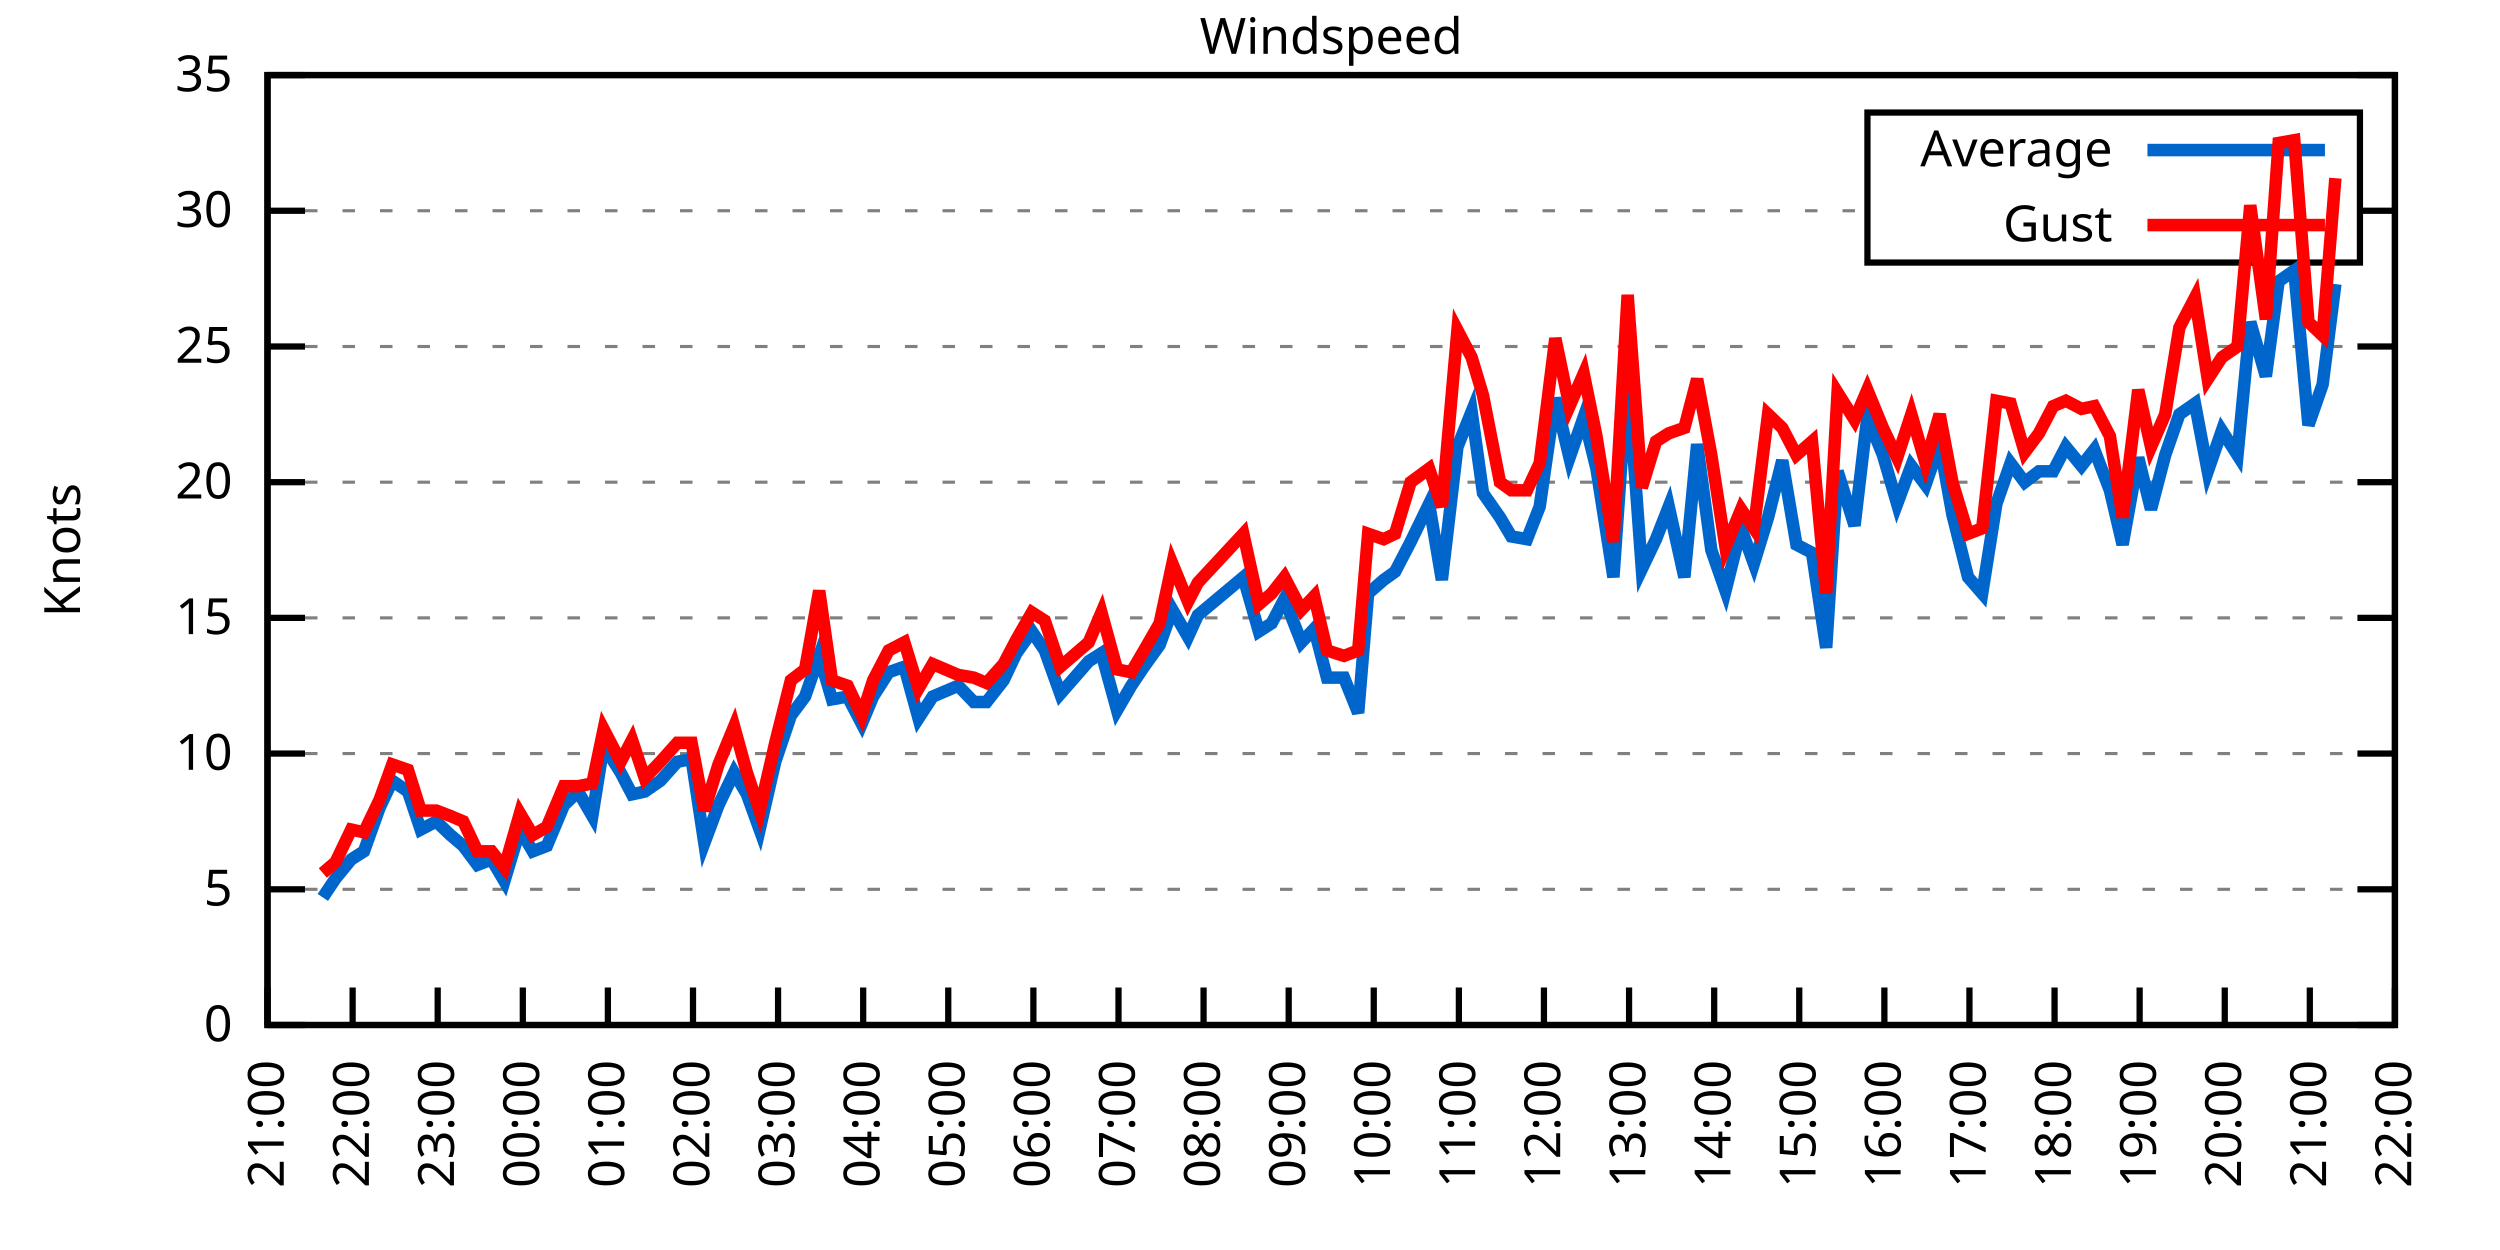
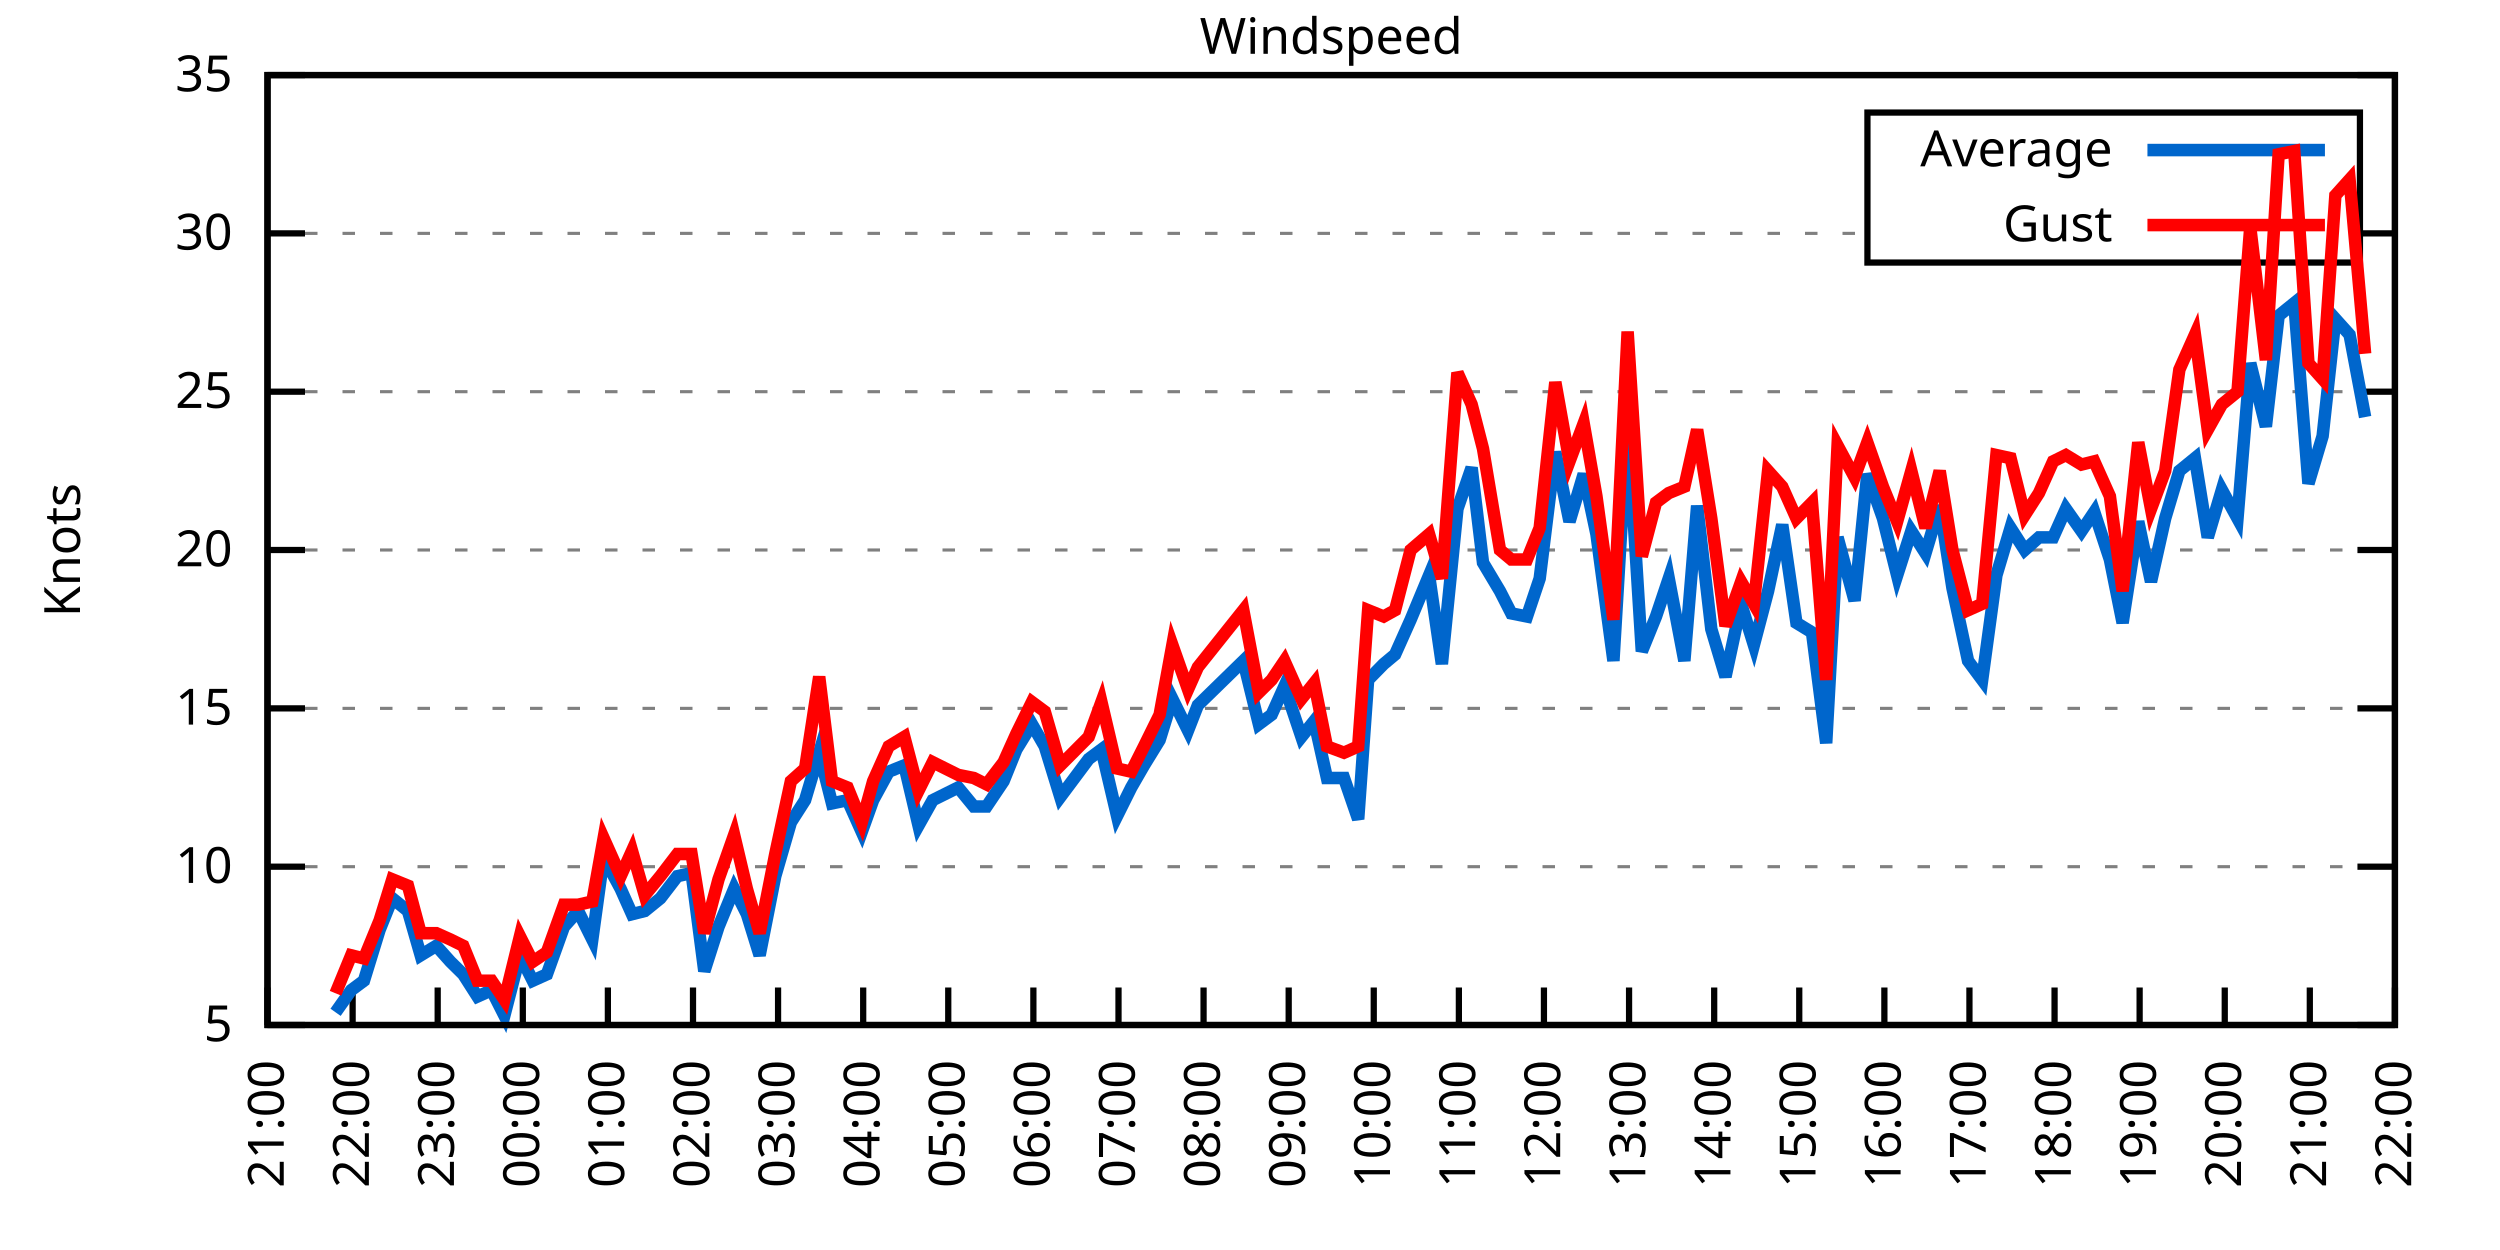
<svg xmlns="http://www.w3.org/2000/svg" xmlns:xlink="http://www.w3.org/1999/xlink" width="400" height="200" viewBox="0 0 400 200">
  <g id="gnuplot_canvas">
    <rect x="0" y="0" width="400" height="200" fill="none" />
    <defs>
      <circle id="gpDot" r="0.5" stroke-width="0.5" stroke="currentColor" />
      <path id="gpPt0" stroke-width="0.333" stroke="currentColor" d="M-1,0 h2 M0,-1 v2" />
      <path id="gpPt1" stroke-width="0.333" stroke="currentColor" d="M-1,-1 L1,1 M1,-1 L-1,1" />
      <path id="gpPt2" stroke-width="0.333" stroke="currentColor" d="M-1,0 L1,0 M0,-1 L0,1 M-1,-1 L1,1 M-1,1 L1,-1" />
      <rect id="gpPt3" stroke-width="0.333" stroke="currentColor" x="-1" y="-1" width="2" height="2" />
      <rect id="gpPt4" stroke-width="0.333" stroke="currentColor" fill="currentColor" x="-1" y="-1" width="2" height="2" />
      <circle id="gpPt5" stroke-width="0.333" stroke="currentColor" cx="0" cy="0" r="1" />
      <use xlink:href="#gpPt5" id="gpPt6" fill="currentColor" stroke="none" />
      <path id="gpPt7" stroke-width="0.333" stroke="currentColor" d="M0,-1.33 L-1.33,0.67 L1.33,0.67 z" />
      <use xlink:href="#gpPt7" id="gpPt8" fill="currentColor" stroke="none" />
      <use xlink:href="#gpPt7" id="gpPt9" stroke="currentColor" transform="rotate(180)" />
      <use xlink:href="#gpPt9" id="gpPt10" fill="currentColor" stroke="none" />
      <use xlink:href="#gpPt3" id="gpPt11" stroke="currentColor" transform="rotate(45)" />
      <use xlink:href="#gpPt11" id="gpPt12" fill="currentColor" stroke="none" />
      <path id="gpPt13" stroke-width="0.333" stroke="currentColor" d="M0,1.330 L1.265,0.411 L0.782,-1.067 L-0.782,-1.076 L-1.265,0.411 z" />
      <use xlink:href="#gpPt13" id="gpPt14" fill="currentColor" stroke="none" />
      <filter id="textbox" filterUnits="objectBoundingBox" x="0" y="0" height="1" width="1">
        <feFlood flood-color="white" flood-opacity="1" result="bgnd" />
        <feComposite in="SourceGraphic" in2="bgnd" operator="atop" />
      </filter>
      <filter id="greybox" filterUnits="objectBoundingBox" x="0" y="0" height="1" width="1">
        <feFlood flood-color="lightgrey" flood-opacity="1" result="grey" />
        <feComposite in="SourceGraphic" in2="grey" operator="atop" />
      </filter>
    </defs>
    <g fill="none" color="white" stroke="currentColor" stroke-width="1.00" stroke-linecap="butt" stroke-linejoin="miter">
</g>
    <g fill="none" color="black" stroke="currentColor" stroke-width="1.00" stroke-linecap="butt" stroke-linejoin="miter">
      <g stroke="none" shape-rendering="crispEdges">
        <polygon fill="rgb(255, 255, 255)" points="42.80,164.00 383.18,164.00 383.18,12.02 42.80,12.02 " />
      </g>
    </g>
    <g fill="none" color="black" stroke="currentColor" stroke-width="1.00" stroke-linecap="butt" stroke-linejoin="miter">
</g>
    <g fill="none" color="black" stroke="black" stroke-width="0.50" stroke-linecap="butt" stroke-linejoin="miter">
</g>
    <g fill="none" color="gray" stroke="currentColor" stroke-width="0.50" stroke-linecap="butt" stroke-linejoin="miter">
      <path stroke="gray" stroke-dasharray="2,4" class="gridline" d="M42.80,164.00 L383.19,164.00  " />
    </g>
    <g fill="none" color="gray" stroke="gray" stroke-width="1.00" stroke-linecap="butt" stroke-linejoin="miter">
</g>
    <g fill="none" color="black" stroke="currentColor" stroke-width="1.00" stroke-linecap="butt" stroke-linejoin="miter">
      <path stroke="black" d="M42.80,164.00 L48.80,164.00 M383.19,164.00 L377.19,164.00  " />
      <g transform="translate(37.20,166.60)" stroke="none" fill="black" font-family="Sans" font-size="8.00" text-anchor="end">
        <text>
-           <tspan font-family="Sans"> 0</tspan>
-         </text>
-       </g>
-     </g>
-     <g fill="none" color="black" stroke="currentColor" stroke-width="1.00" stroke-linecap="butt" stroke-linejoin="miter">
- </g>
-     <g fill="none" color="black" stroke="black" stroke-width="0.50" stroke-linecap="butt" stroke-linejoin="miter">
- </g>
-     <g fill="none" color="gray" stroke="currentColor" stroke-width="0.50" stroke-linecap="butt" stroke-linejoin="miter">
-       <path stroke="gray" stroke-dasharray="2,4" class="gridline" d="M42.80,142.29 L383.19,142.29  " />
-     </g>
-     <g fill="none" color="gray" stroke="gray" stroke-width="1.00" stroke-linecap="butt" stroke-linejoin="miter">
- </g>
-     <g fill="none" color="black" stroke="currentColor" stroke-width="1.00" stroke-linecap="butt" stroke-linejoin="miter">
-       <path stroke="black" d="M42.80,142.29 L48.80,142.29 M383.19,142.29 L377.19,142.29  " />
-       <g transform="translate(37.20,144.89)" stroke="none" fill="black" font-family="Sans" font-size="8.00" text-anchor="end">
-         <text>
          <tspan font-family="Sans"> 5</tspan>
        </text>
      </g>
    </g>
    <g fill="none" color="black" stroke="currentColor" stroke-width="1.00" stroke-linecap="butt" stroke-linejoin="miter">
</g>
    <g fill="none" color="black" stroke="black" stroke-width="0.50" stroke-linecap="butt" stroke-linejoin="miter">
</g>
    <g fill="none" color="gray" stroke="currentColor" stroke-width="0.50" stroke-linecap="butt" stroke-linejoin="miter">
-       <path stroke="gray" stroke-dasharray="2,4" class="gridline" d="M42.80,120.57 L383.19,120.57  " />
-     </g>
-     <g fill="none" color="gray" stroke="gray" stroke-width="1.00" stroke-linecap="butt" stroke-linejoin="miter">
- </g>
-     <g fill="none" color="black" stroke="currentColor" stroke-width="1.00" stroke-linecap="butt" stroke-linejoin="miter">
-       <path stroke="black" d="M42.80,120.57 L48.80,120.57 M383.19,120.57 L377.19,120.57  " />
-       <g transform="translate(37.20,123.17)" stroke="none" fill="black" font-family="Sans" font-size="8.00" text-anchor="end">
+       <path stroke="gray" stroke-dasharray="2,4" class="gridline" d="M42.80,138.67 L383.19,138.67  " />
+     </g>
+     <g fill="none" color="gray" stroke="gray" stroke-width="1.00" stroke-linecap="butt" stroke-linejoin="miter">
+ </g>
+     <g fill="none" color="black" stroke="currentColor" stroke-width="1.00" stroke-linecap="butt" stroke-linejoin="miter">
+       <path stroke="black" d="M42.80,138.67 L48.80,138.67 M383.19,138.67 L377.19,138.67  " />
+       <g transform="translate(37.20,141.27)" stroke="none" fill="black" font-family="Sans" font-size="8.00" text-anchor="end">
        <text>
          <tspan font-family="Sans"> 10</tspan>
        </text>
      </g>
    </g>
    <g fill="none" color="black" stroke="currentColor" stroke-width="1.00" stroke-linecap="butt" stroke-linejoin="miter">
</g>
    <g fill="none" color="black" stroke="black" stroke-width="0.50" stroke-linecap="butt" stroke-linejoin="miter">
</g>
    <g fill="none" color="gray" stroke="currentColor" stroke-width="0.50" stroke-linecap="butt" stroke-linejoin="miter">
-       <path stroke="gray" stroke-dasharray="2,4" class="gridline" d="M42.80,98.86 L383.19,98.86  " />
-     </g>
-     <g fill="none" color="gray" stroke="gray" stroke-width="1.00" stroke-linecap="butt" stroke-linejoin="miter">
- </g>
-     <g fill="none" color="black" stroke="currentColor" stroke-width="1.00" stroke-linecap="butt" stroke-linejoin="miter">
-       <path stroke="black" d="M42.80,98.86 L48.80,98.86 M383.19,98.86 L377.19,98.86  " />
-       <g transform="translate(37.20,101.46)" stroke="none" fill="black" font-family="Sans" font-size="8.00" text-anchor="end">
+       <path stroke="gray" stroke-dasharray="2,4" class="gridline" d="M42.80,113.34 L383.19,113.34  " />
+     </g>
+     <g fill="none" color="gray" stroke="gray" stroke-width="1.00" stroke-linecap="butt" stroke-linejoin="miter">
+ </g>
+     <g fill="none" color="black" stroke="currentColor" stroke-width="1.00" stroke-linecap="butt" stroke-linejoin="miter">
+       <path stroke="black" d="M42.80,113.34 L48.80,113.34 M383.19,113.34 L377.19,113.34  " />
+       <g transform="translate(37.20,115.94)" stroke="none" fill="black" font-family="Sans" font-size="8.00" text-anchor="end">
        <text>
          <tspan font-family="Sans"> 15</tspan>
        </text>
      </g>
    </g>
    <g fill="none" color="black" stroke="currentColor" stroke-width="1.00" stroke-linecap="butt" stroke-linejoin="miter">
</g>
    <g fill="none" color="black" stroke="black" stroke-width="0.50" stroke-linecap="butt" stroke-linejoin="miter">
</g>
    <g fill="none" color="gray" stroke="currentColor" stroke-width="0.50" stroke-linecap="butt" stroke-linejoin="miter">
-       <path stroke="gray" stroke-dasharray="2,4" class="gridline" d="M42.80,77.15 L383.19,77.15  " />
-     </g>
-     <g fill="none" color="gray" stroke="gray" stroke-width="1.00" stroke-linecap="butt" stroke-linejoin="miter">
- </g>
-     <g fill="none" color="black" stroke="currentColor" stroke-width="1.00" stroke-linecap="butt" stroke-linejoin="miter">
-       <path stroke="black" d="M42.80,77.15 L48.80,77.15 M383.19,77.15 L377.19,77.15  " />
-       <g transform="translate(37.20,79.75)" stroke="none" fill="black" font-family="Sans" font-size="8.00" text-anchor="end">
+       <path stroke="gray" stroke-dasharray="2,4" class="gridline" d="M42.80,88.00 L383.19,88.00  " />
+     </g>
+     <g fill="none" color="gray" stroke="gray" stroke-width="1.00" stroke-linecap="butt" stroke-linejoin="miter">
+ </g>
+     <g fill="none" color="black" stroke="currentColor" stroke-width="1.00" stroke-linecap="butt" stroke-linejoin="miter">
+       <path stroke="black" d="M42.80,88.00 L48.80,88.00 M383.19,88.00 L377.19,88.00  " />
+       <g transform="translate(37.20,90.60)" stroke="none" fill="black" font-family="Sans" font-size="8.00" text-anchor="end">
        <text>
          <tspan font-family="Sans"> 20</tspan>
        </text>
      </g>
    </g>
    <g fill="none" color="black" stroke="currentColor" stroke-width="1.00" stroke-linecap="butt" stroke-linejoin="miter">
</g>
    <g fill="none" color="black" stroke="black" stroke-width="0.50" stroke-linecap="butt" stroke-linejoin="miter">
</g>
    <g fill="none" color="gray" stroke="currentColor" stroke-width="0.50" stroke-linecap="butt" stroke-linejoin="miter">
-       <path stroke="gray" stroke-dasharray="2,4" class="gridline" d="M42.80,55.44 L383.19,55.44  " />
-     </g>
-     <g fill="none" color="gray" stroke="gray" stroke-width="1.00" stroke-linecap="butt" stroke-linejoin="miter">
- </g>
-     <g fill="none" color="black" stroke="currentColor" stroke-width="1.00" stroke-linecap="butt" stroke-linejoin="miter">
-       <path stroke="black" d="M42.80,55.44 L48.80,55.44 M383.19,55.44 L377.19,55.44  " />
-       <g transform="translate(37.20,58.04)" stroke="none" fill="black" font-family="Sans" font-size="8.00" text-anchor="end">
+       <path stroke="gray" stroke-dasharray="2,4" class="gridline" d="M42.80,62.67 L383.19,62.67  " />
+     </g>
+     <g fill="none" color="gray" stroke="gray" stroke-width="1.00" stroke-linecap="butt" stroke-linejoin="miter">
+ </g>
+     <g fill="none" color="black" stroke="currentColor" stroke-width="1.00" stroke-linecap="butt" stroke-linejoin="miter">
+       <path stroke="black" d="M42.80,62.67 L48.80,62.67 M383.19,62.67 L377.19,62.67  " />
+       <g transform="translate(37.20,65.27)" stroke="none" fill="black" font-family="Sans" font-size="8.00" text-anchor="end">
        <text>
          <tspan font-family="Sans"> 25</tspan>
        </text>
      </g>
    </g>
    <g fill="none" color="black" stroke="currentColor" stroke-width="1.00" stroke-linecap="butt" stroke-linejoin="miter">
</g>
    <g fill="none" color="black" stroke="black" stroke-width="0.50" stroke-linecap="butt" stroke-linejoin="miter">
</g>
    <g fill="none" color="gray" stroke="currentColor" stroke-width="0.50" stroke-linecap="butt" stroke-linejoin="miter">
-       <path stroke="gray" stroke-dasharray="2,4" class="gridline" d="M42.80,33.72 L298.79,33.72 M377.59,33.72 L383.19,33.72  " />
-     </g>
-     <g fill="none" color="gray" stroke="gray" stroke-width="1.00" stroke-linecap="butt" stroke-linejoin="miter">
- </g>
-     <g fill="none" color="black" stroke="currentColor" stroke-width="1.00" stroke-linecap="butt" stroke-linejoin="miter">
-       <path stroke="black" d="M42.80,33.72 L48.80,33.72 M383.19,33.72 L377.19,33.72  " />
-       <g transform="translate(37.20,36.32)" stroke="none" fill="black" font-family="Sans" font-size="8.00" text-anchor="end">
+       <path stroke="gray" stroke-dasharray="2,4" class="gridline" d="M42.80,37.34 L298.79,37.34 M377.59,37.34 L383.19,37.34  " />
+     </g>
+     <g fill="none" color="gray" stroke="gray" stroke-width="1.00" stroke-linecap="butt" stroke-linejoin="miter">
+ </g>
+     <g fill="none" color="black" stroke="currentColor" stroke-width="1.00" stroke-linecap="butt" stroke-linejoin="miter">
+       <path stroke="black" d="M42.80,37.34 L48.80,37.34 M383.19,37.34 L377.19,37.34  " />
+       <g transform="translate(37.20,39.94)" stroke="none" fill="black" font-family="Sans" font-size="8.00" text-anchor="end">
        <text>
          <tspan font-family="Sans"> 30</tspan>
        </text>
      </g>
    </g>
    <g fill="none" color="black" stroke="currentColor" stroke-width="1.00" stroke-linecap="butt" stroke-linejoin="miter">
</g>
    <g fill="none" color="black" stroke="black" stroke-width="0.50" stroke-linecap="butt" stroke-linejoin="miter">
</g>
    <g fill="none" color="gray" stroke="currentColor" stroke-width="0.50" stroke-linecap="butt" stroke-linejoin="miter">
      <path stroke="gray" stroke-dasharray="2,4" class="gridline" d="M42.80,12.01 L383.19,12.01  " />
    </g>
    <g fill="none" color="gray" stroke="gray" stroke-width="1.00" stroke-linecap="butt" stroke-linejoin="miter">
</g>
    <g fill="none" color="black" stroke="currentColor" stroke-width="1.00" stroke-linecap="butt" stroke-linejoin="miter">
      <path stroke="black" d="M42.80,12.01 L48.80,12.01 M383.19,12.01 L377.19,12.01  " />
      <g transform="translate(37.20,14.61)" stroke="none" fill="black" font-family="Sans" font-size="8.00" text-anchor="end">
        <text>
          <tspan font-family="Sans"> 35</tspan>
        </text>
      </g>
    </g>
    <g fill="none" color="black" stroke="currentColor" stroke-width="1.00" stroke-linecap="butt" stroke-linejoin="miter">
      <path stroke="black" d="M42.80,164.00 L42.80,158.00  " />
      <g transform="translate(45.40,169.60) rotate(270.00)" stroke="none" fill="black" font-family="Sans" font-size="8.00" text-anchor="end">
        <text>
          <tspan font-family="Sans">21:00</tspan>
        </text>
      </g>
    </g>
    <g fill="none" color="black" stroke="currentColor" stroke-width="1.00" stroke-linecap="butt" stroke-linejoin="miter">
      <path stroke="black" d="M56.42,164.00 L56.42,158.00  " />
      <g transform="translate(59.02,169.60) rotate(270.00)" stroke="none" fill="black" font-family="Sans" font-size="8.00" text-anchor="end">
        <text>
          <tspan font-family="Sans">22:00</tspan>
        </text>
      </g>
    </g>
    <g fill="none" color="black" stroke="currentColor" stroke-width="1.00" stroke-linecap="butt" stroke-linejoin="miter">
      <path stroke="black" d="M70.03,164.00 L70.03,158.00  " />
      <g transform="translate(72.63,169.60) rotate(270.00)" stroke="none" fill="black" font-family="Sans" font-size="8.00" text-anchor="end">
        <text>
          <tspan font-family="Sans">23:00</tspan>
        </text>
      </g>
    </g>
    <g fill="none" color="black" stroke="currentColor" stroke-width="1.00" stroke-linecap="butt" stroke-linejoin="miter">
      <path stroke="black" d="M83.65,164.00 L83.65,158.00  " />
      <g transform="translate(86.25,169.60) rotate(270.00)" stroke="none" fill="black" font-family="Sans" font-size="8.00" text-anchor="end">
        <text>
          <tspan font-family="Sans">00:00</tspan>
        </text>
      </g>
    </g>
    <g fill="none" color="black" stroke="currentColor" stroke-width="1.00" stroke-linecap="butt" stroke-linejoin="miter">
      <path stroke="black" d="M97.26,164.00 L97.26,158.00  " />
      <g transform="translate(99.86,169.60) rotate(270.00)" stroke="none" fill="black" font-family="Sans" font-size="8.00" text-anchor="end">
        <text>
          <tspan font-family="Sans">01:00</tspan>
        </text>
      </g>
    </g>
    <g fill="none" color="black" stroke="currentColor" stroke-width="1.00" stroke-linecap="butt" stroke-linejoin="miter">
      <path stroke="black" d="M110.88,164.00 L110.88,158.00  " />
      <g transform="translate(113.48,169.60) rotate(270.00)" stroke="none" fill="black" font-family="Sans" font-size="8.00" text-anchor="end">
        <text>
          <tspan font-family="Sans">02:00</tspan>
        </text>
      </g>
    </g>
    <g fill="none" color="black" stroke="currentColor" stroke-width="1.00" stroke-linecap="butt" stroke-linejoin="miter">
      <path stroke="black" d="M124.49,164.00 L124.49,158.00  " />
      <g transform="translate(127.09,169.60) rotate(270.00)" stroke="none" fill="black" font-family="Sans" font-size="8.00" text-anchor="end">
        <text>
          <tspan font-family="Sans">03:00</tspan>
        </text>
      </g>
    </g>
    <g fill="none" color="black" stroke="currentColor" stroke-width="1.00" stroke-linecap="butt" stroke-linejoin="miter">
      <path stroke="black" d="M138.11,164.00 L138.11,158.00  " />
      <g transform="translate(140.71,169.60) rotate(270.00)" stroke="none" fill="black" font-family="Sans" font-size="8.00" text-anchor="end">
        <text>
          <tspan font-family="Sans">04:00</tspan>
        </text>
      </g>
    </g>
    <g fill="none" color="black" stroke="currentColor" stroke-width="1.00" stroke-linecap="butt" stroke-linejoin="miter">
      <path stroke="black" d="M151.72,164.00 L151.72,158.00  " />
      <g transform="translate(154.32,169.60) rotate(270.00)" stroke="none" fill="black" font-family="Sans" font-size="8.00" text-anchor="end">
        <text>
          <tspan font-family="Sans">05:00</tspan>
        </text>
      </g>
    </g>
    <g fill="none" color="black" stroke="currentColor" stroke-width="1.00" stroke-linecap="butt" stroke-linejoin="miter">
      <path stroke="black" d="M165.34,164.00 L165.34,158.00  " />
      <g transform="translate(167.94,169.60) rotate(270.00)" stroke="none" fill="black" font-family="Sans" font-size="8.00" text-anchor="end">
        <text>
          <tspan font-family="Sans">06:00</tspan>
        </text>
      </g>
    </g>
    <g fill="none" color="black" stroke="currentColor" stroke-width="1.00" stroke-linecap="butt" stroke-linejoin="miter">
      <path stroke="black" d="M178.96,164.00 L178.96,158.00  " />
      <g transform="translate(181.56,169.60) rotate(270.00)" stroke="none" fill="black" font-family="Sans" font-size="8.00" text-anchor="end">
        <text>
          <tspan font-family="Sans">07:00</tspan>
        </text>
      </g>
    </g>
    <g fill="none" color="black" stroke="currentColor" stroke-width="1.00" stroke-linecap="butt" stroke-linejoin="miter">
      <path stroke="black" d="M192.57,164.00 L192.57,158.00  " />
      <g transform="translate(195.17,169.60) rotate(270.00)" stroke="none" fill="black" font-family="Sans" font-size="8.00" text-anchor="end">
        <text>
          <tspan font-family="Sans">08:00</tspan>
        </text>
      </g>
    </g>
    <g fill="none" color="black" stroke="currentColor" stroke-width="1.00" stroke-linecap="butt" stroke-linejoin="miter">
      <path stroke="black" d="M206.19,164.00 L206.19,158.00  " />
      <g transform="translate(208.79,169.60) rotate(270.00)" stroke="none" fill="black" font-family="Sans" font-size="8.00" text-anchor="end">
        <text>
          <tspan font-family="Sans">09:00</tspan>
        </text>
      </g>
    </g>
    <g fill="none" color="black" stroke="currentColor" stroke-width="1.00" stroke-linecap="butt" stroke-linejoin="miter">
      <path stroke="black" d="M219.80,164.00 L219.80,158.00  " />
      <g transform="translate(222.40,169.60) rotate(270.00)" stroke="none" fill="black" font-family="Sans" font-size="8.00" text-anchor="end">
        <text>
          <tspan font-family="Sans">10:00</tspan>
        </text>
      </g>
    </g>
    <g fill="none" color="black" stroke="currentColor" stroke-width="1.00" stroke-linecap="butt" stroke-linejoin="miter">
      <path stroke="black" d="M233.42,164.00 L233.42,158.00  " />
      <g transform="translate(236.02,169.60) rotate(270.00)" stroke="none" fill="black" font-family="Sans" font-size="8.00" text-anchor="end">
        <text>
          <tspan font-family="Sans">11:00</tspan>
        </text>
      </g>
    </g>
    <g fill="none" color="black" stroke="currentColor" stroke-width="1.00" stroke-linecap="butt" stroke-linejoin="miter">
      <path stroke="black" d="M247.03,164.00 L247.03,158.00  " />
      <g transform="translate(249.63,169.60) rotate(270.00)" stroke="none" fill="black" font-family="Sans" font-size="8.00" text-anchor="end">
        <text>
          <tspan font-family="Sans">12:00</tspan>
        </text>
      </g>
    </g>
    <g fill="none" color="black" stroke="currentColor" stroke-width="1.00" stroke-linecap="butt" stroke-linejoin="miter">
      <path stroke="black" d="M260.65,164.00 L260.65,158.00  " />
      <g transform="translate(263.25,169.60) rotate(270.00)" stroke="none" fill="black" font-family="Sans" font-size="8.00" text-anchor="end">
        <text>
          <tspan font-family="Sans">13:00</tspan>
        </text>
      </g>
    </g>
    <g fill="none" color="black" stroke="currentColor" stroke-width="1.00" stroke-linecap="butt" stroke-linejoin="miter">
      <path stroke="black" d="M274.27,164.00 L274.27,158.00  " />
      <g transform="translate(276.87,169.60) rotate(270.00)" stroke="none" fill="black" font-family="Sans" font-size="8.00" text-anchor="end">
        <text>
          <tspan font-family="Sans">14:00</tspan>
        </text>
      </g>
    </g>
    <g fill="none" color="black" stroke="currentColor" stroke-width="1.00" stroke-linecap="butt" stroke-linejoin="miter">
      <path stroke="black" d="M287.88,164.00 L287.88,158.00  " />
      <g transform="translate(290.48,169.60) rotate(270.00)" stroke="none" fill="black" font-family="Sans" font-size="8.00" text-anchor="end">
        <text>
          <tspan font-family="Sans">15:00</tspan>
        </text>
      </g>
    </g>
    <g fill="none" color="black" stroke="currentColor" stroke-width="1.00" stroke-linecap="butt" stroke-linejoin="miter">
      <path stroke="black" d="M301.50,164.00 L301.50,158.00  " />
      <g transform="translate(304.10,169.60) rotate(270.00)" stroke="none" fill="black" font-family="Sans" font-size="8.00" text-anchor="end">
        <text>
          <tspan font-family="Sans">16:00</tspan>
        </text>
      </g>
    </g>
    <g fill="none" color="black" stroke="currentColor" stroke-width="1.00" stroke-linecap="butt" stroke-linejoin="miter">
      <path stroke="black" d="M315.11,164.00 L315.11,158.00  " />
      <g transform="translate(317.71,169.60) rotate(270.00)" stroke="none" fill="black" font-family="Sans" font-size="8.00" text-anchor="end">
        <text>
          <tspan font-family="Sans">17:00</tspan>
        </text>
      </g>
    </g>
    <g fill="none" color="black" stroke="currentColor" stroke-width="1.00" stroke-linecap="butt" stroke-linejoin="miter">
      <path stroke="black" d="M328.73,164.00 L328.73,158.00  " />
      <g transform="translate(331.33,169.60) rotate(270.00)" stroke="none" fill="black" font-family="Sans" font-size="8.00" text-anchor="end">
        <text>
          <tspan font-family="Sans">18:00</tspan>
        </text>
      </g>
    </g>
    <g fill="none" color="black" stroke="currentColor" stroke-width="1.00" stroke-linecap="butt" stroke-linejoin="miter">
      <path stroke="black" d="M342.34,164.00 L342.34,158.00  " />
      <g transform="translate(344.94,169.60) rotate(270.00)" stroke="none" fill="black" font-family="Sans" font-size="8.00" text-anchor="end">
        <text>
          <tspan font-family="Sans">19:00</tspan>
        </text>
      </g>
    </g>
    <g fill="none" color="black" stroke="currentColor" stroke-width="1.00" stroke-linecap="butt" stroke-linejoin="miter">
      <path stroke="black" d="M355.96,164.00 L355.96,158.00  " />
      <g transform="translate(358.56,169.60) rotate(270.00)" stroke="none" fill="black" font-family="Sans" font-size="8.00" text-anchor="end">
        <text>
          <tspan font-family="Sans">20:00</tspan>
        </text>
      </g>
    </g>
    <g fill="none" color="black" stroke="currentColor" stroke-width="1.00" stroke-linecap="butt" stroke-linejoin="miter">
      <path stroke="black" d="M369.57,164.00 L369.57,158.00  " />
      <g transform="translate(372.17,169.60) rotate(270.00)" stroke="none" fill="black" font-family="Sans" font-size="8.00" text-anchor="end">
        <text>
          <tspan font-family="Sans">21:00</tspan>
        </text>
      </g>
    </g>
    <g fill="none" color="black" stroke="currentColor" stroke-width="1.00" stroke-linecap="butt" stroke-linejoin="miter">
      <path stroke="black" d="M383.19,164.00 L383.19,158.00  " />
      <g transform="translate(385.79,169.60) rotate(270.00)" stroke="none" fill="black" font-family="Sans" font-size="8.00" text-anchor="end">
        <text>
          <tspan font-family="Sans">22:00</tspan>
        </text>
      </g>
    </g>
    <g fill="none" color="black" stroke="currentColor" stroke-width="1.00" stroke-linecap="butt" stroke-linejoin="miter">
</g>
    <g fill="none" color="black" stroke="currentColor" stroke-width="1.00" stroke-linecap="butt" stroke-linejoin="miter">
      <path stroke="black" d="M42.80,12.01 L42.80,164.00 L383.19,164.00 L383.19,12.01 L42.80,12.01 Z  " />
    </g>
    <g fill="none" color="black" stroke="currentColor" stroke-width="1.00" stroke-linecap="butt" stroke-linejoin="miter">
</g>
    <g fill="none" color="black" stroke="currentColor" stroke-width="1.00" stroke-linecap="butt" stroke-linejoin="miter">
      <path stroke="black" d="M298.79,42.01 L298.79,18.01 L377.59,18.01 L377.59,42.01 L298.79,42.01 Z  " />
    </g>
    <g id="Windspeed_plot_1">
      <g fill="none" color="white" stroke="black" stroke-width="2.00" stroke-linecap="butt" stroke-linejoin="miter">
</g>
      <g fill="none" color="black" stroke="currentColor" stroke-width="2.00" stroke-linecap="butt" stroke-linejoin="miter">
        <g transform="translate(337.99,26.61)" stroke="none" fill="black" font-family="Sans" font-size="8.00" text-anchor="end">
          <text>
            <tspan font-family="Sans">Average</tspan>
          </text>
        </g>
      </g>
      <g fill="none" color="black" stroke="currentColor" stroke-width="2.00" stroke-linecap="butt" stroke-linejoin="miter">
-         <path stroke="rgb(  0, 102, 204)" d="M343.59,24.01 L371.99,24.01 M51.65,143.59 L53.69,140.55 L56.19,137.51 L58.23,136.21 L60.73,129.26 L62.77,124.92   L65.27,126.65 L67.31,132.73 L69.80,131.43 L72.07,133.60 L74.12,135.34 L76.39,138.38 L78.65,137.51 L80.70,140.98   L83.19,132.73 L85.24,136.21 L87.50,135.34 L90.23,128.83 L92.50,126.65 L94.77,130.56 L96.58,119.27 L99.30,123.61   L101.12,127.09 L103.16,126.65 L105.66,124.92 L108.38,121.88 L110.65,121.44 L112.69,134.90 L114.96,128.83 L117.46,123.61   L119.50,127.09 L121.54,132.73 L124.04,121.88 L126.54,114.49 L128.81,111.45 L131.07,104.94 L133.12,111.89 L135.61,111.45   L137.88,115.80 L139.70,111.45 L142.19,107.55 L144.69,106.68 L146.96,114.93 L149.23,111.45 L153.31,109.72 L155.81,112.32   L157.85,112.32 L160.57,108.85 L162.62,104.51 L165.11,101.03 L167.16,104.07 L169.65,111.02 L174.19,105.81 L176.23,104.51   L178.73,113.63 L181.00,109.72 L183.04,106.68 L185.54,103.20 L187.58,97.56 L190.08,101.90 L191.66,98.43 L198.93,92.35   L201.42,101.03 L203.46,99.73 L205.51,95.82 L208.23,102.77 L210.27,100.60 L212.31,108.42 L215.04,108.42 L217.31,114.06   L218.90,94.95 L221.39,92.78 L223.21,91.48 L225.70,86.70 L228.65,80.62 L230.70,92.78 L233.19,71.50 L235.46,65.86   L237.28,78.89 L240.00,82.79 L241.81,85.83 L244.31,86.27 L246.35,81.06 L248.85,63.69 L251.12,73.24 L253.39,66.73   L255.43,74.98 L258.15,92.35 L260.42,59.78 L262.69,91.04 L264.96,86.27 L267.00,81.06 L269.50,92.35 L271.54,71.07   L273.81,88.00 L276.08,94.52 L278.58,84.53 L280.62,90.18 L282.89,82.79 L285.16,73.67 L287.43,87.14 L289.92,88.44   L292.19,103.64 L294.01,75.41 L296.73,84.10 L298.77,66.73 L301.27,72.81 L303.54,80.62 L305.81,74.54 L308.08,77.58   L310.35,71.07 L312.39,82.36 L314.89,92.35 L317.15,94.95 L319.42,80.62 L321.69,74.11 L323.96,77.15 L326.23,75.41   L328.50,75.41 L330.54,71.50 L333.04,74.54 L335.08,71.94 L337.58,78.45 L339.62,87.14 L342.12,73.24 L344.16,81.49   L346.43,72.81 L348.70,66.29 L351.19,64.56 L353.24,75.41 L355.50,68.90 L358.00,72.81 L360.04,51.53 L362.54,60.21   L364.58,45.01 L367.08,43.28 L369.35,68.03 L371.62,61.52 L373.66,45.45  " />
+         <path stroke="rgb(  0, 102, 204)" d="M343.59,24.01 L371.99,24.01 M53.69,161.97 L56.19,158.43 L58.23,156.91 L60.73,148.80 L62.77,143.73 L65.27,145.76   L67.31,152.85 L69.80,151.33 L72.07,153.87 L74.12,155.89 L76.39,159.44 L78.65,158.43 L80.70,162.48 L83.19,152.85   L85.24,156.91 L87.50,155.89 L90.23,148.29 L92.50,145.76 L94.77,150.32 L96.58,137.15 L99.30,142.21 L101.12,146.27   L103.16,145.76 L105.66,143.73 L108.38,140.19 L110.65,139.68 L112.69,155.39 L114.96,148.29 L117.46,142.21 L119.50,146.27   L121.54,152.85 L124.04,140.19 L126.54,131.58 L128.81,128.03 L131.07,120.43 L133.12,128.54 L135.61,128.03 L137.88,133.10   L139.70,128.03 L142.19,123.47 L144.69,122.46 L146.96,132.08 L149.23,128.03 L153.31,126.00 L155.81,129.04 L157.85,129.04   L160.57,124.99 L162.62,119.92 L165.11,115.87 L167.16,119.42 L169.65,127.52 L174.19,121.44 L176.23,119.92 L178.73,130.56   L181.00,126.00 L183.04,122.46 L185.54,118.40 L187.58,111.82 L190.08,116.88 L191.66,112.83 L198.93,105.74 L201.42,115.87   L203.46,114.35 L205.51,109.79 L208.23,117.90 L210.27,115.36 L212.31,124.48 L215.04,124.48 L217.31,131.07 L218.90,108.78   L221.39,106.24 L223.21,104.72 L225.70,99.15 L228.65,92.06 L230.70,106.24 L233.19,81.42 L235.46,74.83 L237.28,90.03   L240.00,94.59 L241.81,98.14 L244.31,98.64 L246.35,92.56 L248.85,72.30 L251.12,83.45 L253.39,75.85 L255.43,85.47   L258.15,105.74 L260.42,67.74 L262.69,104.22 L264.96,98.64 L267.00,92.56 L269.50,105.74 L271.54,80.91 L273.81,100.67   L276.08,108.27 L278.58,96.62 L280.62,103.20 L282.89,94.59 L285.16,83.95 L287.43,99.66 L289.92,101.18 L292.19,118.91   L294.01,85.98 L296.73,96.11 L298.77,75.85 L301.27,82.94 L303.54,92.06 L305.81,84.97 L308.08,88.51 L310.35,80.91   L312.39,94.08 L314.89,105.74 L317.15,108.78 L319.42,92.06 L321.69,84.46 L323.96,88.00 L326.23,85.98 L328.50,85.98   L330.54,81.42 L333.04,84.97 L335.08,81.93 L337.58,89.52 L339.62,99.66 L342.12,83.45 L344.16,93.07 L346.43,82.94   L348.70,75.34 L351.19,73.31 L353.24,85.98 L355.50,78.38 L358.00,82.94 L360.04,58.11 L362.54,68.25 L364.58,50.51   L367.08,48.49 L369.35,77.37 L371.62,69.77 L373.66,51.02 L375.93,53.55 L378.42,66.73  " />
      </g>
    </g>
    <g id="Windspeed_plot_2">
      <g fill="none" color="black" stroke="currentColor" stroke-width="2.00" stroke-linecap="butt" stroke-linejoin="miter">
        <g transform="translate(337.99,38.61)" stroke="none" fill="black" font-family="Sans" font-size="8.00" text-anchor="end">
          <text>
            <tspan font-family="Sans">Gust</tspan>
          </text>
        </g>
      </g>
      <g fill="none" color="black" stroke="currentColor" stroke-width="2.00" stroke-linecap="butt" stroke-linejoin="miter">
-         <path stroke="rgb(255,   0,   0)" d="M343.59,36.01 L371.99,36.01 M51.65,139.68 L53.69,137.94 L56.19,132.73 L58.23,133.17 L60.73,127.96 L62.77,122.31   L65.27,123.18 L67.31,129.69 L69.80,129.69 L72.07,130.56 L74.12,131.43 L76.39,136.21 L78.65,136.21 L80.70,138.81   L83.19,130.13 L85.24,133.60 L87.50,132.30 L90.23,125.79 L92.50,125.79 L94.77,125.35 L96.58,116.67 L99.30,121.88   L101.12,118.40 L103.16,124.48 L105.66,121.88 L108.38,118.84 L110.65,118.84 L112.69,129.69 L114.96,122.31 L117.46,116.23   L119.50,123.61 L121.54,129.69 L124.04,118.84 L126.54,108.85 L128.81,107.11 L131.07,94.52 L133.12,108.85 L135.61,109.72   L137.88,114.49 L139.70,108.85 L142.19,104.07 L144.69,102.77 L146.96,110.15 L149.23,106.24 L153.31,107.98 L155.81,108.42   L157.85,109.28 L160.57,106.24 L162.62,102.34 L165.11,97.99 L167.16,99.30 L169.65,106.68 L174.19,102.77 L176.23,97.99   L178.73,107.11 L181.00,107.55 L183.04,104.07 L185.54,99.73 L187.58,90.18 L190.08,96.26 L191.66,93.22 L198.93,85.40   L201.42,96.69 L203.46,94.95 L205.51,92.35 L208.23,97.56 L210.27,95.39 L212.31,104.07 L215.04,104.94 L217.31,104.07   L218.90,85.40 L221.39,86.27 L223.21,85.40 L225.70,77.15 L228.65,74.98 L230.70,81.06 L233.19,52.83 L235.46,57.17   L237.28,63.25 L240.00,77.15 L241.81,78.45 L244.31,78.45 L246.35,74.11 L248.85,54.13 L251.12,64.99 L253.39,59.78   L255.43,69.77 L258.15,86.70 L260.42,47.18 L262.69,78.02 L264.96,70.63 L267.00,69.33 L269.50,68.46 L271.54,60.65   L273.81,72.81 L276.08,87.57 L278.58,81.49 L280.62,84.53 L282.89,66.29 L285.16,68.46 L287.43,72.81 L289.92,70.63   L292.19,94.95 L294.01,62.82 L296.73,67.16 L298.77,62.38 L301.27,68.46 L303.54,73.24 L305.81,66.29 L308.08,74.11   L310.35,66.29 L312.39,77.15 L314.89,85.40 L317.15,84.53 L319.42,64.12 L321.69,64.56 L323.96,72.37 L326.23,69.33   L328.50,64.99 L330.54,64.12 L333.04,65.42 L335.08,64.99 L337.58,69.77 L339.62,82.79 L342.12,62.38 L344.16,71.50   L346.43,66.29 L348.70,52.40 L351.19,47.62 L353.24,60.65 L355.50,57.17 L358.00,55.44 L360.04,32.85 L362.54,51.09   L364.58,22.87 L367.08,22.43 L369.35,51.53 L371.62,53.70 L373.66,28.51  " />
+         <path stroke="rgb(255,   0,   0)" d="M343.59,36.01 L371.99,36.01 M53.69,158.93 L56.19,152.85 L58.23,153.36 L60.73,147.28 L62.77,140.69 L65.27,141.71   L67.31,149.31 L69.80,149.31 L72.07,150.32 L74.12,151.33 L76.39,156.91 L78.65,156.91 L80.70,159.95 L83.19,149.81   L85.24,153.87 L87.50,152.35 L90.23,144.75 L92.50,144.75 L94.77,144.24 L96.58,134.11 L99.30,140.19 L101.12,136.14   L103.16,143.23 L105.66,140.19 L108.38,136.64 L110.65,136.64 L112.69,149.31 L114.96,140.69 L117.46,133.60 L119.50,142.21   L121.54,149.31 L124.04,136.64 L126.54,124.99 L128.81,122.96 L131.07,108.27 L133.12,124.99 L135.61,126.00 L137.88,131.58   L139.70,124.99 L142.19,119.42 L144.69,117.90 L146.96,126.51 L149.23,121.95 L153.31,123.98 L155.81,124.48 L157.85,125.50   L160.57,121.95 L162.62,117.39 L165.11,112.32 L167.16,113.84 L169.65,122.46 L174.19,117.90 L176.23,112.32 L178.73,122.96   L181.00,123.47 L183.04,119.42 L185.54,114.35 L187.58,103.20 L190.08,110.30 L191.66,106.75 L198.93,97.63 L201.42,110.80   L203.46,108.78 L205.51,105.74 L208.23,111.82 L210.27,109.28 L212.31,119.42 L215.04,120.43 L217.31,119.42 L218.90,97.63   L221.39,98.64 L223.21,97.63 L225.70,88.00 L228.65,85.47 L230.70,92.56 L233.19,59.63 L235.46,64.70 L237.28,71.79   L240.00,88.00 L241.81,89.52 L244.31,89.52 L246.35,84.46 L248.85,61.15 L251.12,73.82 L253.39,67.74 L255.43,79.39   L258.15,99.15 L260.42,53.05 L262.69,89.02 L264.96,80.41 L267.00,78.89 L269.50,77.87 L271.54,68.75 L273.81,82.94   L276.08,100.16 L278.58,93.07 L280.62,96.62 L282.89,75.34 L285.16,77.87 L287.43,82.94 L289.92,80.41 L292.19,108.78   L294.01,71.29 L296.73,76.35 L298.77,70.78 L301.27,77.87 L303.54,83.45 L305.81,75.34 L308.08,84.46 L310.35,75.34   L312.39,88.00 L314.89,97.63 L317.15,96.62 L319.42,72.81 L321.69,73.31 L323.96,82.43 L326.23,78.89 L328.50,73.82   L330.54,72.81 L333.04,74.33 L335.08,73.82 L337.58,79.39 L339.62,94.59 L342.12,70.78 L344.16,81.42 L346.43,75.34   L348.70,59.13 L351.19,53.55 L353.24,68.75 L355.50,64.70 L358.00,62.67 L360.04,36.33 L362.54,57.61 L364.58,24.68   L367.08,24.17 L369.35,58.11 L371.62,60.65 L373.66,31.26 L375.93,28.73 L378.42,56.59  " />
      </g>
    </g>
    <g fill="none" color="black" stroke="currentColor" stroke-width="2.00" stroke-linecap="butt" stroke-linejoin="miter">
</g>
    <g fill="none" color="black" stroke="black" stroke-width="1.00" stroke-linecap="butt" stroke-linejoin="miter">
</g>
    <g fill="none" color="black" stroke="currentColor" stroke-width="1.00" stroke-linecap="butt" stroke-linejoin="miter">
      <path stroke="black" d="M42.80,12.01 L42.80,164.00 L383.19,164.00 L383.19,12.01 L42.80,12.01 Z  " />
      <g transform="translate(12.80,88.01) rotate(270.00)" stroke="none" fill="black" font-family="Sans" font-size="8.00" text-anchor="middle">
        <text>
          <tspan font-family="Sans">Knots</tspan>
        </text>
      </g>
    </g>
    <g fill="none" color="black" stroke="currentColor" stroke-width="1.00" stroke-linecap="butt" stroke-linejoin="miter">
</g>
    <g fill="none" color="black" stroke="currentColor" stroke-width="1.00" stroke-linecap="butt" stroke-linejoin="miter">
      <g transform="translate(212.99,8.61)" stroke="none" fill="black" font-family="Sans" font-size="8.00" text-anchor="middle">
        <text>
          <tspan font-family="Sans">Windspeed</tspan>
        </text>
      </g>
    </g>
    <g fill="none" color="black" stroke="currentColor" stroke-width="1.00" stroke-linecap="butt" stroke-linejoin="miter">
</g>
  </g>
</svg>
